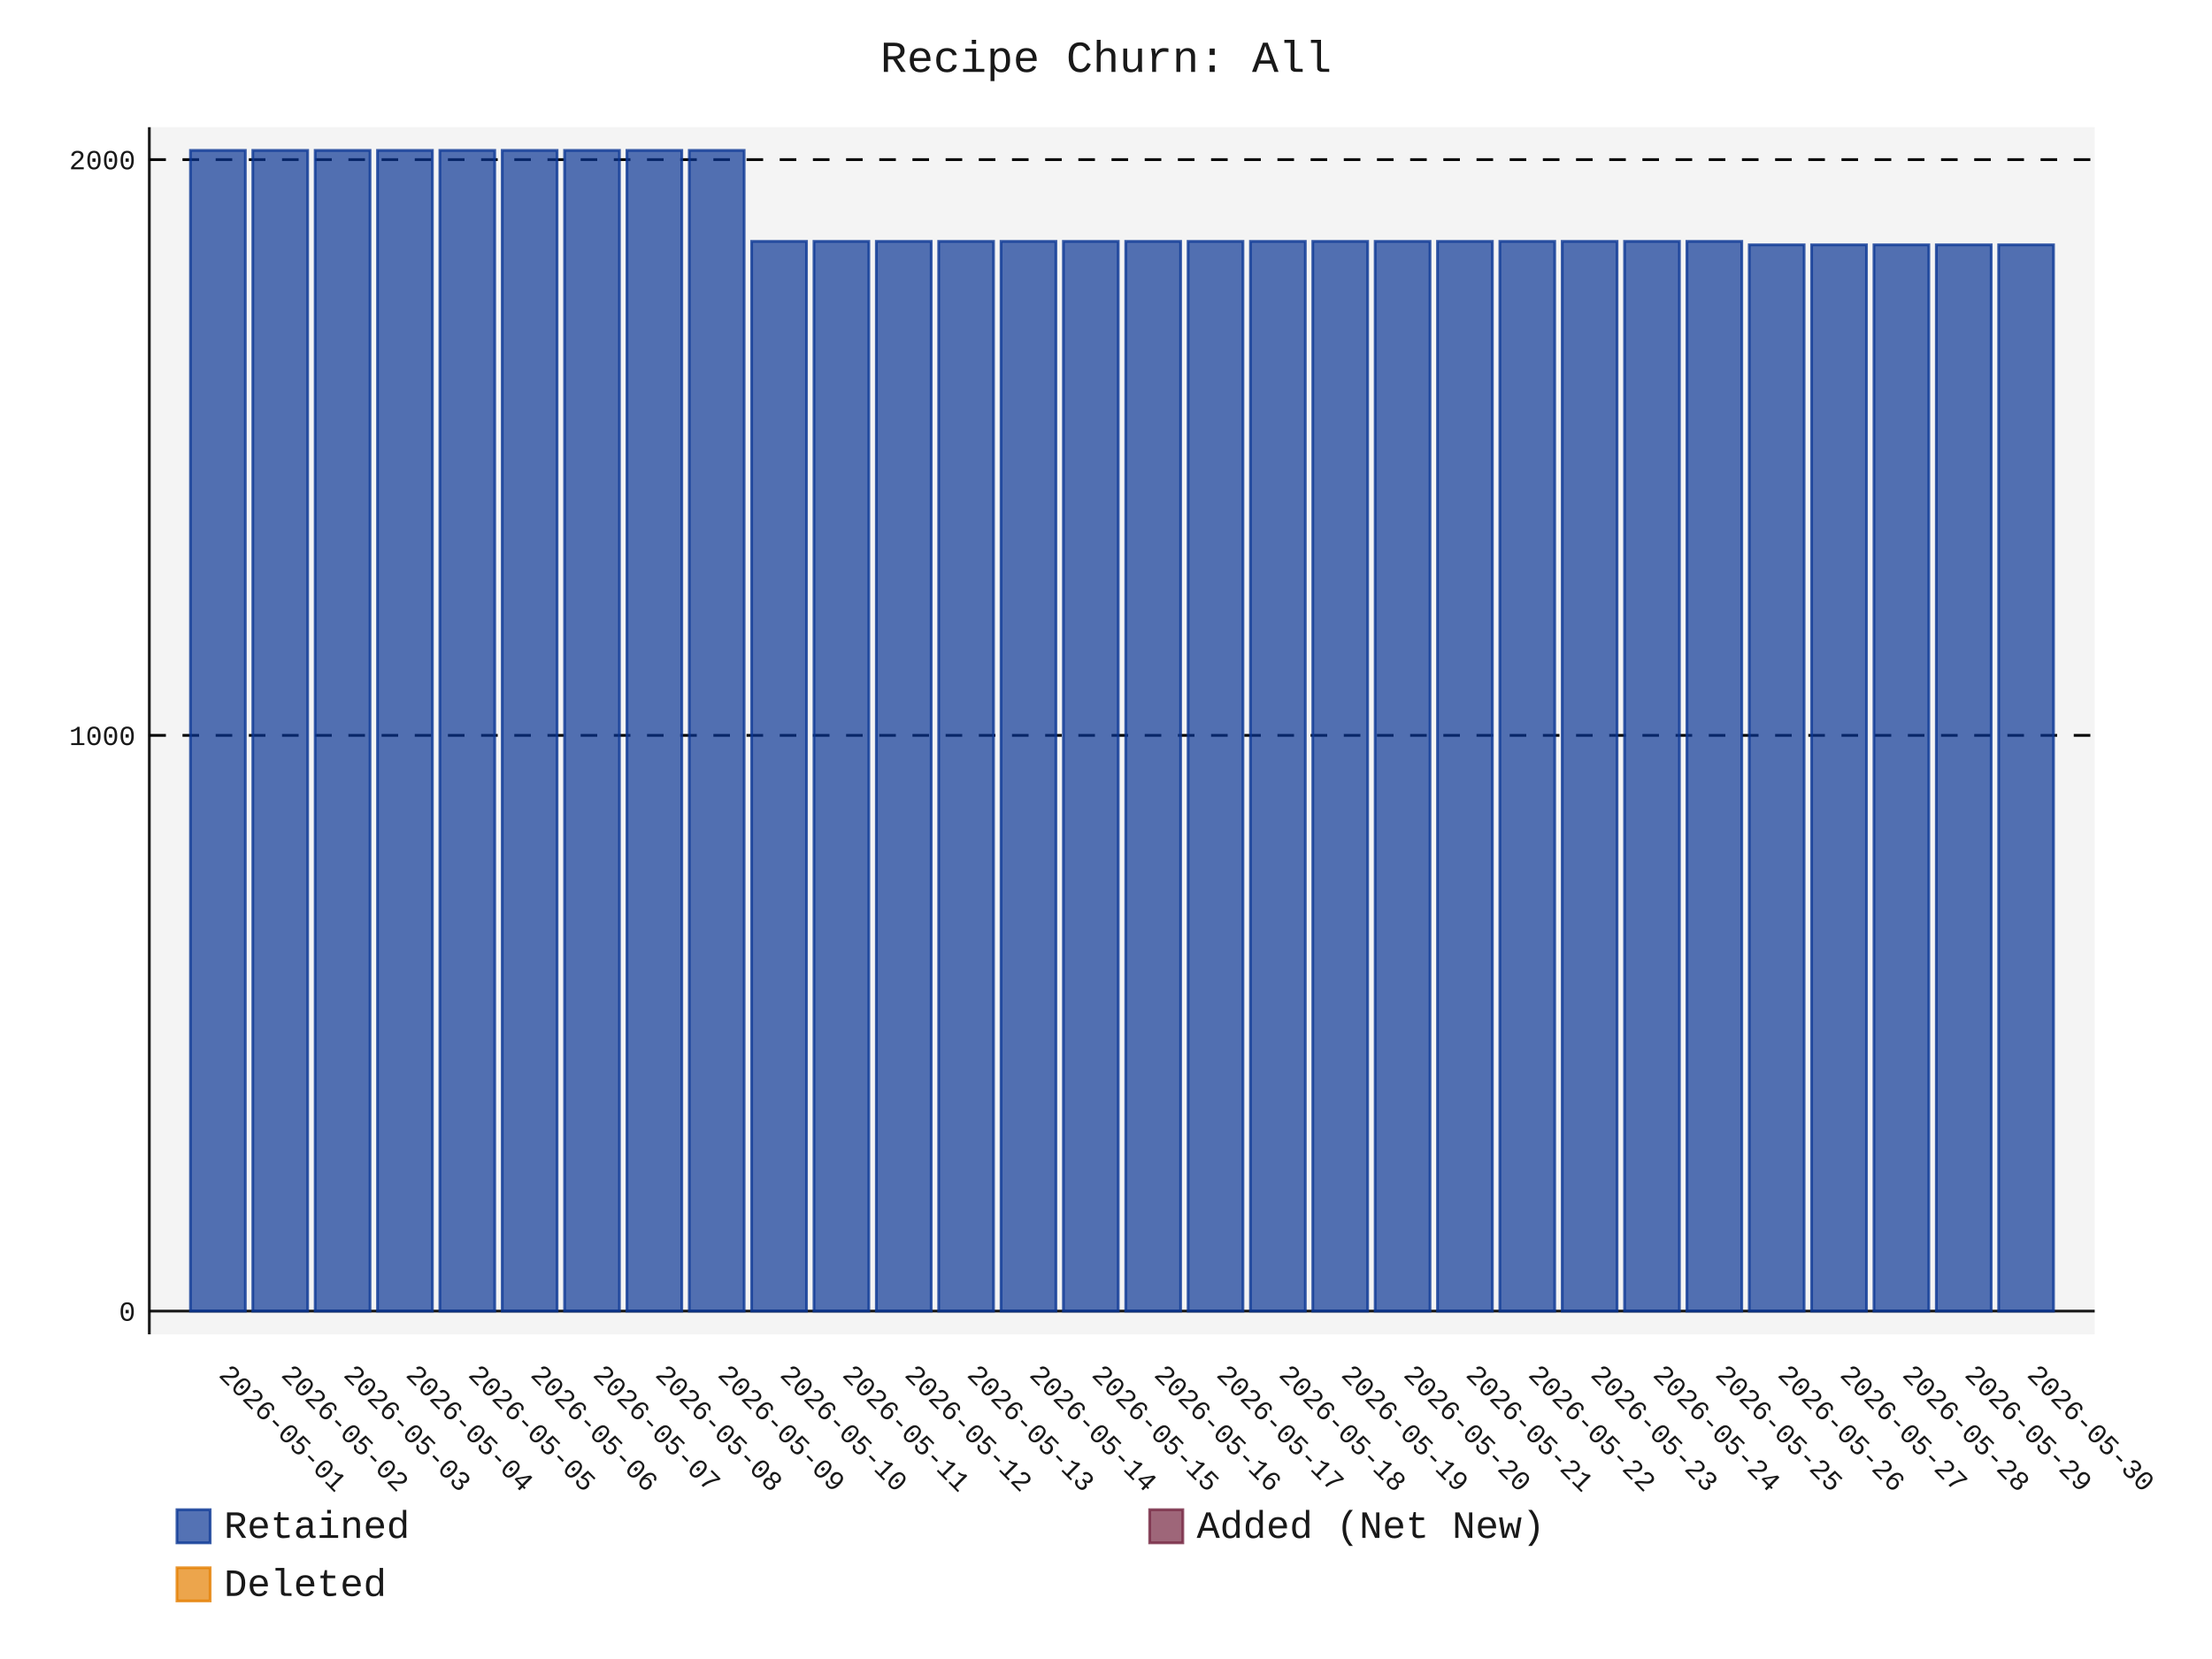
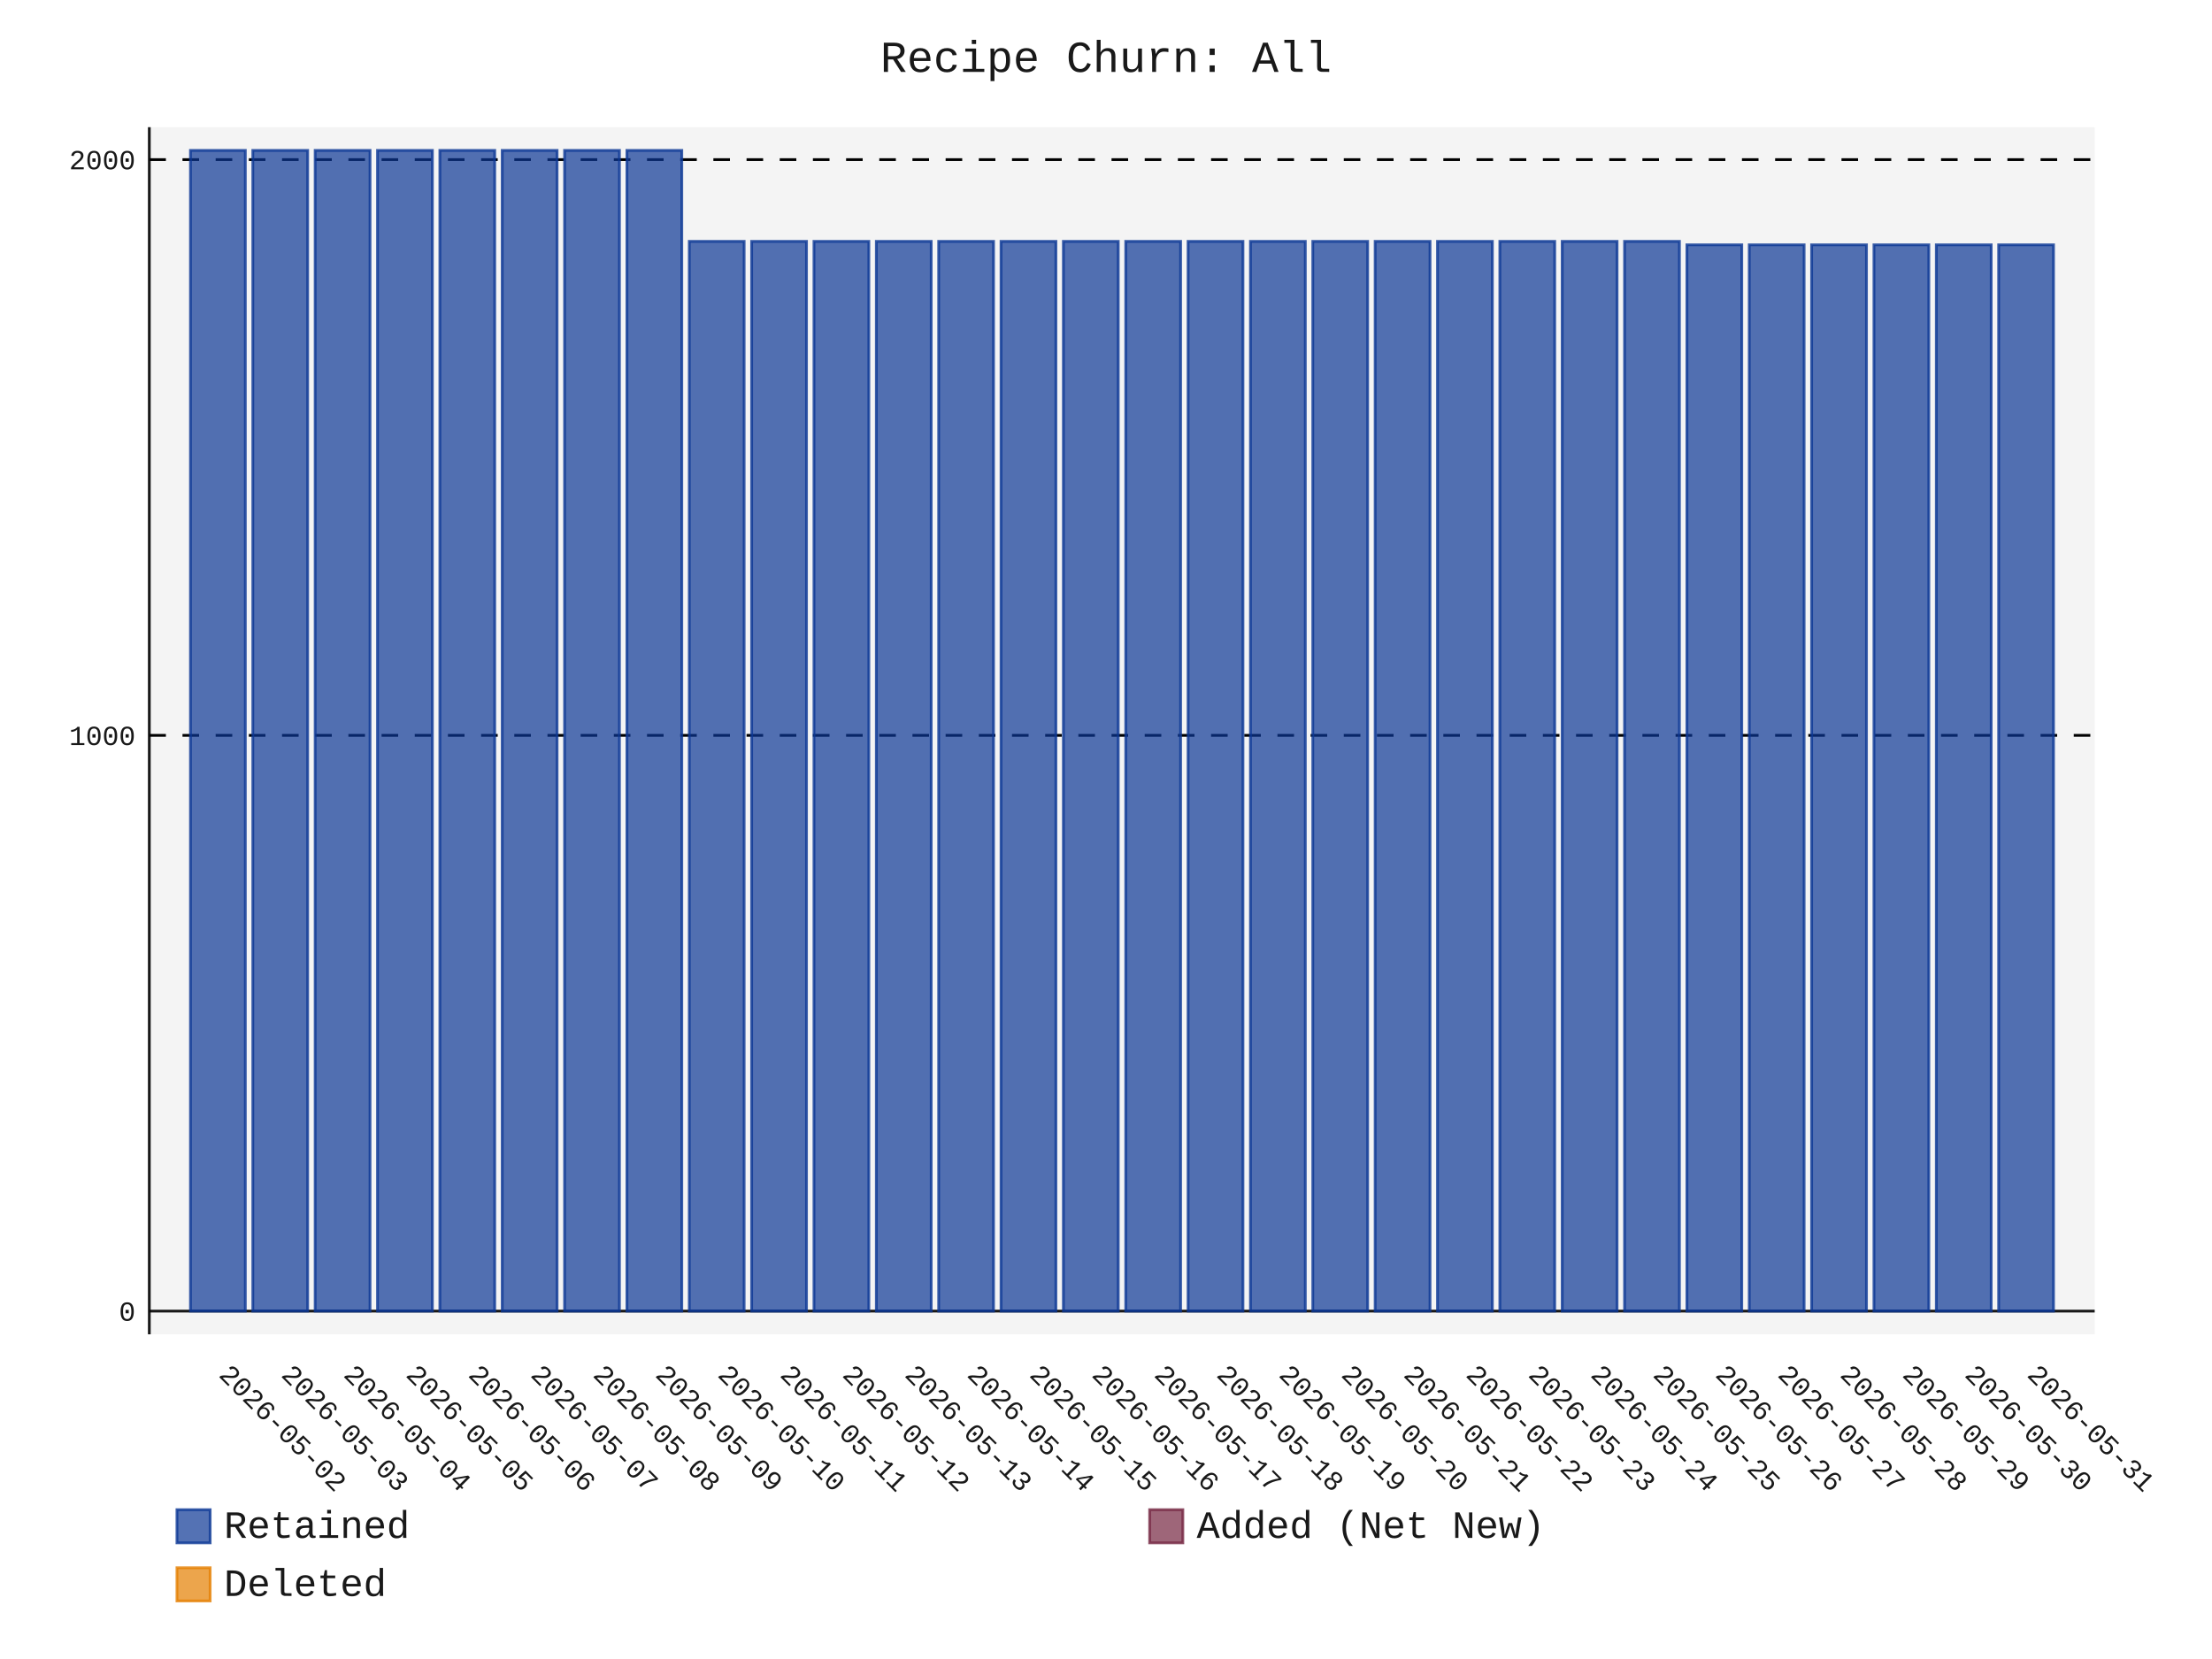
- <svg xmlns="http://www.w3.org/2000/svg" id="chart-e516a4c5-e2b9-4b7f-b1f8-cd7a67c652ab" class="pygal-chart" viewBox="0 0 800 600">
+ <svg xmlns="http://www.w3.org/2000/svg" id="chart-7c4345aa-f9bc-486b-9422-9a5f02538e64" class="pygal-chart" viewBox="0 0 800 600">
  <defs>
-     <style type="text/css">#chart-e516a4c5-e2b9-4b7f-b1f8-cd7a67c652ab{-webkit-user-select:none;-webkit-font-smoothing:antialiased;font-family:Consolas,"Liberation Mono",Menlo,Courier,monospace}#chart-e516a4c5-e2b9-4b7f-b1f8-cd7a67c652ab .title{font-family:Consolas,"Liberation Mono",Menlo,Courier,monospace;font-size:16px}#chart-e516a4c5-e2b9-4b7f-b1f8-cd7a67c652ab .legends .legend text{font-family:Consolas,"Liberation Mono",Menlo,Courier,monospace;font-size:14px}#chart-e516a4c5-e2b9-4b7f-b1f8-cd7a67c652ab .axis text{font-family:Consolas,"Liberation Mono",Menlo,Courier,monospace;font-size:10px}#chart-e516a4c5-e2b9-4b7f-b1f8-cd7a67c652ab .axis text.major{font-family:Consolas,"Liberation Mono",Menlo,Courier,monospace;font-size:10px}#chart-e516a4c5-e2b9-4b7f-b1f8-cd7a67c652ab .text-overlay text.value{font-family:Consolas,"Liberation Mono",Menlo,Courier,monospace;font-size:16px}#chart-e516a4c5-e2b9-4b7f-b1f8-cd7a67c652ab .text-overlay text.label{font-family:Consolas,"Liberation Mono",Menlo,Courier,monospace;font-size:10px}#chart-e516a4c5-e2b9-4b7f-b1f8-cd7a67c652ab .tooltip{font-family:Consolas,"Liberation Mono",Menlo,Courier,monospace;font-size:14px}#chart-e516a4c5-e2b9-4b7f-b1f8-cd7a67c652ab text.no_data{font-family:Consolas,"Liberation Mono",Menlo,Courier,monospace;font-size:64px}
- #chart-e516a4c5-e2b9-4b7f-b1f8-cd7a67c652ab{background-color:transparent}#chart-e516a4c5-e2b9-4b7f-b1f8-cd7a67c652ab path,#chart-e516a4c5-e2b9-4b7f-b1f8-cd7a67c652ab line,#chart-e516a4c5-e2b9-4b7f-b1f8-cd7a67c652ab rect,#chart-e516a4c5-e2b9-4b7f-b1f8-cd7a67c652ab circle{-webkit-transition:150ms;-moz-transition:150ms;transition:150ms}#chart-e516a4c5-e2b9-4b7f-b1f8-cd7a67c652ab .graph &gt; .background{fill:transparent}#chart-e516a4c5-e2b9-4b7f-b1f8-cd7a67c652ab .plot &gt; .background{fill:rgba(240,240,240,0.7)}#chart-e516a4c5-e2b9-4b7f-b1f8-cd7a67c652ab .graph{fill:rgba(0,0,0,0.9)}#chart-e516a4c5-e2b9-4b7f-b1f8-cd7a67c652ab text.no_data{fill:rgba(0,0,0,0.9)}#chart-e516a4c5-e2b9-4b7f-b1f8-cd7a67c652ab .title{fill:rgba(0,0,0,0.9)}#chart-e516a4c5-e2b9-4b7f-b1f8-cd7a67c652ab .legends .legend text{fill:rgba(0,0,0,0.9)}#chart-e516a4c5-e2b9-4b7f-b1f8-cd7a67c652ab .legends .legend:hover text{fill:rgba(0,0,0,0.9)}#chart-e516a4c5-e2b9-4b7f-b1f8-cd7a67c652ab .axis .line{stroke:rgba(0,0,0,0.9)}#chart-e516a4c5-e2b9-4b7f-b1f8-cd7a67c652ab .axis .guide.line{stroke:rgba(0,0,0,0.5)}#chart-e516a4c5-e2b9-4b7f-b1f8-cd7a67c652ab .axis .major.line{stroke:rgba(0,0,0,0.9)}#chart-e516a4c5-e2b9-4b7f-b1f8-cd7a67c652ab .axis text.major{fill:rgba(0,0,0,0.9)}#chart-e516a4c5-e2b9-4b7f-b1f8-cd7a67c652ab .axis.y .guides:hover .guide.line,#chart-e516a4c5-e2b9-4b7f-b1f8-cd7a67c652ab .line-graph .axis.x .guides:hover .guide.line,#chart-e516a4c5-e2b9-4b7f-b1f8-cd7a67c652ab .stackedline-graph .axis.x .guides:hover .guide.line,#chart-e516a4c5-e2b9-4b7f-b1f8-cd7a67c652ab .xy-graph .axis.x .guides:hover .guide.line{stroke:rgba(0,0,0,0.9)}#chart-e516a4c5-e2b9-4b7f-b1f8-cd7a67c652ab .axis .guides:hover text{fill:rgba(0,0,0,0.9)}#chart-e516a4c5-e2b9-4b7f-b1f8-cd7a67c652ab .reactive{fill-opacity:.7;stroke-opacity:.8;stroke-width:1}#chart-e516a4c5-e2b9-4b7f-b1f8-cd7a67c652ab .ci{stroke:rgba(0,0,0,0.9)}#chart-e516a4c5-e2b9-4b7f-b1f8-cd7a67c652ab .reactive.active,#chart-e516a4c5-e2b9-4b7f-b1f8-cd7a67c652ab .active .reactive{fill-opacity:.8;stroke-opacity:.9;stroke-width:4}#chart-e516a4c5-e2b9-4b7f-b1f8-cd7a67c652ab .ci .reactive.active{stroke-width:1.5}#chart-e516a4c5-e2b9-4b7f-b1f8-cd7a67c652ab .series text{fill:rgba(0,0,0,0.9)}#chart-e516a4c5-e2b9-4b7f-b1f8-cd7a67c652ab .tooltip rect{fill:rgba(240,240,240,0.7);stroke:rgba(0,0,0,0.9);-webkit-transition:opacity 150ms;-moz-transition:opacity 150ms;transition:opacity 150ms}#chart-e516a4c5-e2b9-4b7f-b1f8-cd7a67c652ab .tooltip .label{fill:rgba(0,0,0,0.9)}#chart-e516a4c5-e2b9-4b7f-b1f8-cd7a67c652ab .tooltip .label{fill:rgba(0,0,0,0.9)}#chart-e516a4c5-e2b9-4b7f-b1f8-cd7a67c652ab .tooltip .legend{font-size:.8em;fill:rgba(0,0,0,0.5)}#chart-e516a4c5-e2b9-4b7f-b1f8-cd7a67c652ab .tooltip .x_label{font-size:.6em;fill:rgba(0,0,0,0.9)}#chart-e516a4c5-e2b9-4b7f-b1f8-cd7a67c652ab .tooltip .xlink{font-size:.5em;text-decoration:underline}#chart-e516a4c5-e2b9-4b7f-b1f8-cd7a67c652ab .tooltip .value{font-size:1.5em}#chart-e516a4c5-e2b9-4b7f-b1f8-cd7a67c652ab .bound{font-size:.5em}#chart-e516a4c5-e2b9-4b7f-b1f8-cd7a67c652ab .max-value{font-size:.75em;fill:rgba(0,0,0,0.5)}#chart-e516a4c5-e2b9-4b7f-b1f8-cd7a67c652ab .map-element{fill:rgba(240,240,240,0.7);stroke:rgba(0,0,0,0.5) !important}#chart-e516a4c5-e2b9-4b7f-b1f8-cd7a67c652ab .map-element .reactive{fill-opacity:inherit;stroke-opacity:inherit}#chart-e516a4c5-e2b9-4b7f-b1f8-cd7a67c652ab .color-0,#chart-e516a4c5-e2b9-4b7f-b1f8-cd7a67c652ab .color-0 a:visited{stroke:rgb(12,55,149);fill:rgb(12,55,149)}#chart-e516a4c5-e2b9-4b7f-b1f8-cd7a67c652ab .color-1,#chart-e516a4c5-e2b9-4b7f-b1f8-cd7a67c652ab .color-1 a:visited{stroke:rgb(117,38,65);fill:rgb(117,38,65)}#chart-e516a4c5-e2b9-4b7f-b1f8-cd7a67c652ab .color-2,#chart-e516a4c5-e2b9-4b7f-b1f8-cd7a67c652ab .color-2 a:visited{stroke:rgb(228,127,0);fill:rgb(228,127,0)}#chart-e516a4c5-e2b9-4b7f-b1f8-cd7a67c652ab .text-overlay .color-0 text{fill:black}#chart-e516a4c5-e2b9-4b7f-b1f8-cd7a67c652ab .text-overlay .color-1 text{fill:black}#chart-e516a4c5-e2b9-4b7f-b1f8-cd7a67c652ab .text-overlay .color-2 text{fill:black}
- #chart-e516a4c5-e2b9-4b7f-b1f8-cd7a67c652ab text.no_data{text-anchor:middle}#chart-e516a4c5-e2b9-4b7f-b1f8-cd7a67c652ab .guide.line{fill:none}#chart-e516a4c5-e2b9-4b7f-b1f8-cd7a67c652ab .centered{text-anchor:middle}#chart-e516a4c5-e2b9-4b7f-b1f8-cd7a67c652ab .title{text-anchor:middle}#chart-e516a4c5-e2b9-4b7f-b1f8-cd7a67c652ab .legends .legend text{fill-opacity:1}#chart-e516a4c5-e2b9-4b7f-b1f8-cd7a67c652ab .axis.x text{text-anchor:middle}#chart-e516a4c5-e2b9-4b7f-b1f8-cd7a67c652ab .axis.x:not(.web) text[transform]{text-anchor:start}#chart-e516a4c5-e2b9-4b7f-b1f8-cd7a67c652ab .axis.x:not(.web) text[transform].backwards{text-anchor:end}#chart-e516a4c5-e2b9-4b7f-b1f8-cd7a67c652ab .axis.y text{text-anchor:end}#chart-e516a4c5-e2b9-4b7f-b1f8-cd7a67c652ab .axis.y text[transform].backwards{text-anchor:start}#chart-e516a4c5-e2b9-4b7f-b1f8-cd7a67c652ab .axis.y2 text{text-anchor:start}#chart-e516a4c5-e2b9-4b7f-b1f8-cd7a67c652ab .axis.y2 text[transform].backwards{text-anchor:end}#chart-e516a4c5-e2b9-4b7f-b1f8-cd7a67c652ab .axis .guide.line{stroke-dasharray:4,4;stroke:black}#chart-e516a4c5-e2b9-4b7f-b1f8-cd7a67c652ab .axis .major.guide.line{stroke-dasharray:6,6;stroke:black}#chart-e516a4c5-e2b9-4b7f-b1f8-cd7a67c652ab .horizontal .axis.y .guide.line,#chart-e516a4c5-e2b9-4b7f-b1f8-cd7a67c652ab .horizontal .axis.y2 .guide.line,#chart-e516a4c5-e2b9-4b7f-b1f8-cd7a67c652ab .vertical .axis.x .guide.line{opacity:0}#chart-e516a4c5-e2b9-4b7f-b1f8-cd7a67c652ab .horizontal .axis.always_show .guide.line,#chart-e516a4c5-e2b9-4b7f-b1f8-cd7a67c652ab .vertical .axis.always_show .guide.line{opacity:1 !important}#chart-e516a4c5-e2b9-4b7f-b1f8-cd7a67c652ab .axis.y .guides:hover .guide.line,#chart-e516a4c5-e2b9-4b7f-b1f8-cd7a67c652ab .axis.y2 .guides:hover .guide.line,#chart-e516a4c5-e2b9-4b7f-b1f8-cd7a67c652ab .axis.x .guides:hover .guide.line{opacity:1}#chart-e516a4c5-e2b9-4b7f-b1f8-cd7a67c652ab .axis .guides:hover text{opacity:1}#chart-e516a4c5-e2b9-4b7f-b1f8-cd7a67c652ab .nofill{fill:none}#chart-e516a4c5-e2b9-4b7f-b1f8-cd7a67c652ab .subtle-fill{fill-opacity:.2}#chart-e516a4c5-e2b9-4b7f-b1f8-cd7a67c652ab .dot{stroke-width:1px;fill-opacity:1;stroke-opacity:1}#chart-e516a4c5-e2b9-4b7f-b1f8-cd7a67c652ab .dot.active{stroke-width:5px}#chart-e516a4c5-e2b9-4b7f-b1f8-cd7a67c652ab .dot.negative{fill:transparent}#chart-e516a4c5-e2b9-4b7f-b1f8-cd7a67c652ab text,#chart-e516a4c5-e2b9-4b7f-b1f8-cd7a67c652ab tspan{stroke:none !important}#chart-e516a4c5-e2b9-4b7f-b1f8-cd7a67c652ab .series text.active{opacity:1}#chart-e516a4c5-e2b9-4b7f-b1f8-cd7a67c652ab .tooltip rect{fill-opacity:.95;stroke-width:.5}#chart-e516a4c5-e2b9-4b7f-b1f8-cd7a67c652ab .tooltip text{fill-opacity:1}#chart-e516a4c5-e2b9-4b7f-b1f8-cd7a67c652ab .showable{visibility:hidden}#chart-e516a4c5-e2b9-4b7f-b1f8-cd7a67c652ab .showable.shown{visibility:visible}#chart-e516a4c5-e2b9-4b7f-b1f8-cd7a67c652ab .gauge-background{fill:rgba(229,229,229,1);stroke:none}#chart-e516a4c5-e2b9-4b7f-b1f8-cd7a67c652ab .bg-lines{stroke:transparent;stroke-width:2px}</style>
+     <style type="text/css">#chart-7c4345aa-f9bc-486b-9422-9a5f02538e64{-webkit-user-select:none;-webkit-font-smoothing:antialiased;font-family:Consolas,"Liberation Mono",Menlo,Courier,monospace}#chart-7c4345aa-f9bc-486b-9422-9a5f02538e64 .title{font-family:Consolas,"Liberation Mono",Menlo,Courier,monospace;font-size:16px}#chart-7c4345aa-f9bc-486b-9422-9a5f02538e64 .legends .legend text{font-family:Consolas,"Liberation Mono",Menlo,Courier,monospace;font-size:14px}#chart-7c4345aa-f9bc-486b-9422-9a5f02538e64 .axis text{font-family:Consolas,"Liberation Mono",Menlo,Courier,monospace;font-size:10px}#chart-7c4345aa-f9bc-486b-9422-9a5f02538e64 .axis text.major{font-family:Consolas,"Liberation Mono",Menlo,Courier,monospace;font-size:10px}#chart-7c4345aa-f9bc-486b-9422-9a5f02538e64 .text-overlay text.value{font-family:Consolas,"Liberation Mono",Menlo,Courier,monospace;font-size:16px}#chart-7c4345aa-f9bc-486b-9422-9a5f02538e64 .text-overlay text.label{font-family:Consolas,"Liberation Mono",Menlo,Courier,monospace;font-size:10px}#chart-7c4345aa-f9bc-486b-9422-9a5f02538e64 .tooltip{font-family:Consolas,"Liberation Mono",Menlo,Courier,monospace;font-size:14px}#chart-7c4345aa-f9bc-486b-9422-9a5f02538e64 text.no_data{font-family:Consolas,"Liberation Mono",Menlo,Courier,monospace;font-size:64px}
+ #chart-7c4345aa-f9bc-486b-9422-9a5f02538e64{background-color:transparent}#chart-7c4345aa-f9bc-486b-9422-9a5f02538e64 path,#chart-7c4345aa-f9bc-486b-9422-9a5f02538e64 line,#chart-7c4345aa-f9bc-486b-9422-9a5f02538e64 rect,#chart-7c4345aa-f9bc-486b-9422-9a5f02538e64 circle{-webkit-transition:150ms;-moz-transition:150ms;transition:150ms}#chart-7c4345aa-f9bc-486b-9422-9a5f02538e64 .graph &gt; .background{fill:transparent}#chart-7c4345aa-f9bc-486b-9422-9a5f02538e64 .plot &gt; .background{fill:rgba(240,240,240,0.7)}#chart-7c4345aa-f9bc-486b-9422-9a5f02538e64 .graph{fill:rgba(0,0,0,0.9)}#chart-7c4345aa-f9bc-486b-9422-9a5f02538e64 text.no_data{fill:rgba(0,0,0,0.9)}#chart-7c4345aa-f9bc-486b-9422-9a5f02538e64 .title{fill:rgba(0,0,0,0.9)}#chart-7c4345aa-f9bc-486b-9422-9a5f02538e64 .legends .legend text{fill:rgba(0,0,0,0.9)}#chart-7c4345aa-f9bc-486b-9422-9a5f02538e64 .legends .legend:hover text{fill:rgba(0,0,0,0.9)}#chart-7c4345aa-f9bc-486b-9422-9a5f02538e64 .axis .line{stroke:rgba(0,0,0,0.9)}#chart-7c4345aa-f9bc-486b-9422-9a5f02538e64 .axis .guide.line{stroke:rgba(0,0,0,0.5)}#chart-7c4345aa-f9bc-486b-9422-9a5f02538e64 .axis .major.line{stroke:rgba(0,0,0,0.9)}#chart-7c4345aa-f9bc-486b-9422-9a5f02538e64 .axis text.major{fill:rgba(0,0,0,0.9)}#chart-7c4345aa-f9bc-486b-9422-9a5f02538e64 .axis.y .guides:hover .guide.line,#chart-7c4345aa-f9bc-486b-9422-9a5f02538e64 .line-graph .axis.x .guides:hover .guide.line,#chart-7c4345aa-f9bc-486b-9422-9a5f02538e64 .stackedline-graph .axis.x .guides:hover .guide.line,#chart-7c4345aa-f9bc-486b-9422-9a5f02538e64 .xy-graph .axis.x .guides:hover .guide.line{stroke:rgba(0,0,0,0.9)}#chart-7c4345aa-f9bc-486b-9422-9a5f02538e64 .axis .guides:hover text{fill:rgba(0,0,0,0.9)}#chart-7c4345aa-f9bc-486b-9422-9a5f02538e64 .reactive{fill-opacity:.7;stroke-opacity:.8;stroke-width:1}#chart-7c4345aa-f9bc-486b-9422-9a5f02538e64 .ci{stroke:rgba(0,0,0,0.9)}#chart-7c4345aa-f9bc-486b-9422-9a5f02538e64 .reactive.active,#chart-7c4345aa-f9bc-486b-9422-9a5f02538e64 .active .reactive{fill-opacity:.8;stroke-opacity:.9;stroke-width:4}#chart-7c4345aa-f9bc-486b-9422-9a5f02538e64 .ci .reactive.active{stroke-width:1.5}#chart-7c4345aa-f9bc-486b-9422-9a5f02538e64 .series text{fill:rgba(0,0,0,0.9)}#chart-7c4345aa-f9bc-486b-9422-9a5f02538e64 .tooltip rect{fill:rgba(240,240,240,0.7);stroke:rgba(0,0,0,0.9);-webkit-transition:opacity 150ms;-moz-transition:opacity 150ms;transition:opacity 150ms}#chart-7c4345aa-f9bc-486b-9422-9a5f02538e64 .tooltip .label{fill:rgba(0,0,0,0.9)}#chart-7c4345aa-f9bc-486b-9422-9a5f02538e64 .tooltip .label{fill:rgba(0,0,0,0.9)}#chart-7c4345aa-f9bc-486b-9422-9a5f02538e64 .tooltip .legend{font-size:.8em;fill:rgba(0,0,0,0.5)}#chart-7c4345aa-f9bc-486b-9422-9a5f02538e64 .tooltip .x_label{font-size:.6em;fill:rgba(0,0,0,0.9)}#chart-7c4345aa-f9bc-486b-9422-9a5f02538e64 .tooltip .xlink{font-size:.5em;text-decoration:underline}#chart-7c4345aa-f9bc-486b-9422-9a5f02538e64 .tooltip .value{font-size:1.5em}#chart-7c4345aa-f9bc-486b-9422-9a5f02538e64 .bound{font-size:.5em}#chart-7c4345aa-f9bc-486b-9422-9a5f02538e64 .max-value{font-size:.75em;fill:rgba(0,0,0,0.5)}#chart-7c4345aa-f9bc-486b-9422-9a5f02538e64 .map-element{fill:rgba(240,240,240,0.7);stroke:rgba(0,0,0,0.5) !important}#chart-7c4345aa-f9bc-486b-9422-9a5f02538e64 .map-element .reactive{fill-opacity:inherit;stroke-opacity:inherit}#chart-7c4345aa-f9bc-486b-9422-9a5f02538e64 .color-0,#chart-7c4345aa-f9bc-486b-9422-9a5f02538e64 .color-0 a:visited{stroke:rgb(12,55,149);fill:rgb(12,55,149)}#chart-7c4345aa-f9bc-486b-9422-9a5f02538e64 .color-1,#chart-7c4345aa-f9bc-486b-9422-9a5f02538e64 .color-1 a:visited{stroke:rgb(117,38,65);fill:rgb(117,38,65)}#chart-7c4345aa-f9bc-486b-9422-9a5f02538e64 .color-2,#chart-7c4345aa-f9bc-486b-9422-9a5f02538e64 .color-2 a:visited{stroke:rgb(228,127,0);fill:rgb(228,127,0)}#chart-7c4345aa-f9bc-486b-9422-9a5f02538e64 .text-overlay .color-0 text{fill:black}#chart-7c4345aa-f9bc-486b-9422-9a5f02538e64 .text-overlay .color-1 text{fill:black}#chart-7c4345aa-f9bc-486b-9422-9a5f02538e64 .text-overlay .color-2 text{fill:black}
+ #chart-7c4345aa-f9bc-486b-9422-9a5f02538e64 text.no_data{text-anchor:middle}#chart-7c4345aa-f9bc-486b-9422-9a5f02538e64 .guide.line{fill:none}#chart-7c4345aa-f9bc-486b-9422-9a5f02538e64 .centered{text-anchor:middle}#chart-7c4345aa-f9bc-486b-9422-9a5f02538e64 .title{text-anchor:middle}#chart-7c4345aa-f9bc-486b-9422-9a5f02538e64 .legends .legend text{fill-opacity:1}#chart-7c4345aa-f9bc-486b-9422-9a5f02538e64 .axis.x text{text-anchor:middle}#chart-7c4345aa-f9bc-486b-9422-9a5f02538e64 .axis.x:not(.web) text[transform]{text-anchor:start}#chart-7c4345aa-f9bc-486b-9422-9a5f02538e64 .axis.x:not(.web) text[transform].backwards{text-anchor:end}#chart-7c4345aa-f9bc-486b-9422-9a5f02538e64 .axis.y text{text-anchor:end}#chart-7c4345aa-f9bc-486b-9422-9a5f02538e64 .axis.y text[transform].backwards{text-anchor:start}#chart-7c4345aa-f9bc-486b-9422-9a5f02538e64 .axis.y2 text{text-anchor:start}#chart-7c4345aa-f9bc-486b-9422-9a5f02538e64 .axis.y2 text[transform].backwards{text-anchor:end}#chart-7c4345aa-f9bc-486b-9422-9a5f02538e64 .axis .guide.line{stroke-dasharray:4,4;stroke:black}#chart-7c4345aa-f9bc-486b-9422-9a5f02538e64 .axis .major.guide.line{stroke-dasharray:6,6;stroke:black}#chart-7c4345aa-f9bc-486b-9422-9a5f02538e64 .horizontal .axis.y .guide.line,#chart-7c4345aa-f9bc-486b-9422-9a5f02538e64 .horizontal .axis.y2 .guide.line,#chart-7c4345aa-f9bc-486b-9422-9a5f02538e64 .vertical .axis.x .guide.line{opacity:0}#chart-7c4345aa-f9bc-486b-9422-9a5f02538e64 .horizontal .axis.always_show .guide.line,#chart-7c4345aa-f9bc-486b-9422-9a5f02538e64 .vertical .axis.always_show .guide.line{opacity:1 !important}#chart-7c4345aa-f9bc-486b-9422-9a5f02538e64 .axis.y .guides:hover .guide.line,#chart-7c4345aa-f9bc-486b-9422-9a5f02538e64 .axis.y2 .guides:hover .guide.line,#chart-7c4345aa-f9bc-486b-9422-9a5f02538e64 .axis.x .guides:hover .guide.line{opacity:1}#chart-7c4345aa-f9bc-486b-9422-9a5f02538e64 .axis .guides:hover text{opacity:1}#chart-7c4345aa-f9bc-486b-9422-9a5f02538e64 .nofill{fill:none}#chart-7c4345aa-f9bc-486b-9422-9a5f02538e64 .subtle-fill{fill-opacity:.2}#chart-7c4345aa-f9bc-486b-9422-9a5f02538e64 .dot{stroke-width:1px;fill-opacity:1;stroke-opacity:1}#chart-7c4345aa-f9bc-486b-9422-9a5f02538e64 .dot.active{stroke-width:5px}#chart-7c4345aa-f9bc-486b-9422-9a5f02538e64 .dot.negative{fill:transparent}#chart-7c4345aa-f9bc-486b-9422-9a5f02538e64 text,#chart-7c4345aa-f9bc-486b-9422-9a5f02538e64 tspan{stroke:none !important}#chart-7c4345aa-f9bc-486b-9422-9a5f02538e64 .series text.active{opacity:1}#chart-7c4345aa-f9bc-486b-9422-9a5f02538e64 .tooltip rect{fill-opacity:.95;stroke-width:.5}#chart-7c4345aa-f9bc-486b-9422-9a5f02538e64 .tooltip text{fill-opacity:1}#chart-7c4345aa-f9bc-486b-9422-9a5f02538e64 .showable{visibility:hidden}#chart-7c4345aa-f9bc-486b-9422-9a5f02538e64 .showable.shown{visibility:visible}#chart-7c4345aa-f9bc-486b-9422-9a5f02538e64 .gauge-background{fill:rgba(229,229,229,1);stroke:none}#chart-7c4345aa-f9bc-486b-9422-9a5f02538e64 .bg-lines{stroke:transparent;stroke-width:2px}</style>
  </defs>
  <g class="graph stackedbar-graph vertical">
    <rect x="0" y="0" width="800" height="600" class="background" />
    <g transform="translate(54, 46)" class="plot">
      <rect x="0" y="0" width="703.574" height="436.574" class="background" />
      <g class="axis y always_show">
        <g class="guides">
          <path d="M0 428.178 h703.574" class="axis major line" />
          <text x="-5" y="431.678" class="major">0</text>
        </g>
        <g class="guides">
          <path d="M0 219.953 h703.574" class="major guide line" />
          <text x="-5" y="223.453" class="major">1000</text>
        </g>
        <g class="guides">
          <path d="M0 11.727 h703.574" class="major guide line" />
          <text x="-5" y="15.227" class="major">2000</text>
        </g>
      </g>
      <g class="axis x">
        <path d="M0 0 v436.574" class="line" />
        <g class="guides">
          <path d="M24.805 0 v436.574" class="guide line" />
-           <text x="24.805" y="451.574" class="" transform="rotate(45 24.80548 451.5736)">2026-05-01</text>
+           <text x="24.805" y="451.574" class="" transform="rotate(45 24.80548 451.5736)">2026-05-02</text>
        </g>
        <g class="guides">
          <path d="M47.356 0 v436.574" class="guide line" />
-           <text x="47.356" y="451.574" class="" transform="rotate(45 47.35592 451.5736)">2026-05-02</text>
+           <text x="47.356" y="451.574" class="" transform="rotate(45 47.35592 451.5736)">2026-05-03</text>
        </g>
        <g class="guides">
          <path d="M69.906 0 v436.574" class="guide line" />
-           <text x="69.906" y="451.574" class="" transform="rotate(45 69.90635 451.5736)">2026-05-03</text>
+           <text x="69.906" y="451.574" class="" transform="rotate(45 69.90635 451.5736)">2026-05-04</text>
        </g>
        <g class="guides">
          <path d="M92.457 0 v436.574" class="guide line" />
-           <text x="92.457" y="451.574" class="" transform="rotate(45 92.45679 451.5736)">2026-05-04</text>
+           <text x="92.457" y="451.574" class="" transform="rotate(45 92.45679 451.5736)">2026-05-05</text>
        </g>
        <g class="guides">
          <path d="M115.007 0 v436.574" class="guide line" />
-           <text x="115.007" y="451.574" class="" transform="rotate(45 115.0072 451.5736)">2026-05-05</text>
+           <text x="115.007" y="451.574" class="" transform="rotate(45 115.0072 451.5736)">2026-05-06</text>
        </g>
        <g class="guides">
          <path d="M137.558 0 v436.574" class="guide line" />
-           <text x="137.558" y="451.574" class="" transform="rotate(45 137.5577 451.5736)">2026-05-06</text>
+           <text x="137.558" y="451.574" class="" transform="rotate(45 137.5577 451.5736)">2026-05-07</text>
        </g>
        <g class="guides">
          <path d="M160.108 0 v436.574" class="guide line" />
-           <text x="160.108" y="451.574" class="" transform="rotate(45 160.1081 451.5736)">2026-05-07</text>
+           <text x="160.108" y="451.574" class="" transform="rotate(45 160.1081 451.5736)">2026-05-08</text>
        </g>
        <g class="guides">
          <path d="M182.659 0 v436.574" class="guide line" />
-           <text x="182.659" y="451.574" class="" transform="rotate(45 182.6585 451.5736)">2026-05-08</text>
+           <text x="182.659" y="451.574" class="" transform="rotate(45 182.6585 451.5736)">2026-05-09</text>
        </g>
        <g class="guides">
          <path d="M205.209 0 v436.574" class="guide line" />
-           <text x="205.209" y="451.574" class="" transform="rotate(45 205.209 451.5736)">2026-05-09</text>
+           <text x="205.209" y="451.574" class="" transform="rotate(45 205.209 451.5736)">2026-05-10</text>
        </g>
        <g class="guides">
          <path d="M227.759 0 v436.574" class="guide line" />
-           <text x="227.759" y="451.574" class="" transform="rotate(45 227.7594 451.5736)">2026-05-10</text>
+           <text x="227.759" y="451.574" class="" transform="rotate(45 227.7594 451.5736)">2026-05-11</text>
        </g>
        <g class="guides">
          <path d="M250.31 0 v436.574" class="guide line" />
-           <text x="250.31" y="451.574" class="" transform="rotate(45 250.3098 451.5736)">2026-05-11</text>
+           <text x="250.31" y="451.574" class="" transform="rotate(45 250.3098 451.5736)">2026-05-12</text>
        </g>
        <g class="guides">
          <path d="M272.86 0 v436.574" class="guide line" />
-           <text x="272.86" y="451.574" class="" transform="rotate(45 272.8603 451.5736)">2026-05-12</text>
+           <text x="272.86" y="451.574" class="" transform="rotate(45 272.8603 451.5736)">2026-05-13</text>
        </g>
        <g class="guides">
          <path d="M295.411 0 v436.574" class="guide line" />
-           <text x="295.411" y="451.574" class="" transform="rotate(45 295.4107 451.5736)">2026-05-13</text>
+           <text x="295.411" y="451.574" class="" transform="rotate(45 295.4107 451.5736)">2026-05-14</text>
        </g>
        <g class="guides">
          <path d="M317.961 0 v436.574" class="guide line" />
-           <text x="317.961" y="451.574" class="" transform="rotate(45 317.9611 451.5736)">2026-05-14</text>
+           <text x="317.961" y="451.574" class="" transform="rotate(45 317.9611 451.5736)">2026-05-15</text>
        </g>
        <g class="guides">
          <path d="M340.512 0 v436.574" class="guide line" />
-           <text x="340.512" y="451.574" class="" transform="rotate(45 340.5116 451.5736)">2026-05-15</text>
+           <text x="340.512" y="451.574" class="" transform="rotate(45 340.5116 451.5736)">2026-05-16</text>
        </g>
        <g class="guides">
          <path d="M363.062 0 v436.574" class="guide line" />
-           <text x="363.062" y="451.574" class="" transform="rotate(45 363.062 451.5736)">2026-05-16</text>
+           <text x="363.062" y="451.574" class="" transform="rotate(45 363.062 451.5736)">2026-05-17</text>
        </g>
        <g class="guides">
          <path d="M385.612 0 v436.574" class="guide line" />
-           <text x="385.612" y="451.574" class="" transform="rotate(45 385.6125 451.5736)">2026-05-17</text>
+           <text x="385.612" y="451.574" class="" transform="rotate(45 385.6125 451.5736)">2026-05-18</text>
        </g>
        <g class="guides">
          <path d="M408.163 0 v436.574" class="guide line" />
-           <text x="408.163" y="451.574" class="" transform="rotate(45 408.1629 451.5736)">2026-05-18</text>
+           <text x="408.163" y="451.574" class="" transform="rotate(45 408.1629 451.5736)">2026-05-19</text>
        </g>
        <g class="guides">
          <path d="M430.713 0 v436.574" class="guide line" />
-           <text x="430.713" y="451.574" class="" transform="rotate(45 430.7133 451.5736)">2026-05-19</text>
+           <text x="430.713" y="451.574" class="" transform="rotate(45 430.7133 451.5736)">2026-05-20</text>
        </g>
        <g class="guides">
          <path d="M453.264 0 v436.574" class="guide line" />
-           <text x="453.264" y="451.574" class="" transform="rotate(45 453.2638 451.5736)">2026-05-20</text>
+           <text x="453.264" y="451.574" class="" transform="rotate(45 453.2638 451.5736)">2026-05-21</text>
        </g>
        <g class="guides">
          <path d="M475.814 0 v436.574" class="guide line" />
-           <text x="475.814" y="451.574" class="" transform="rotate(45 475.8142 451.5736)">2026-05-21</text>
+           <text x="475.814" y="451.574" class="" transform="rotate(45 475.8142 451.5736)">2026-05-22</text>
        </g>
        <g class="guides">
          <path d="M498.365 0 v436.574" class="guide line" />
-           <text x="498.365" y="451.574" class="" transform="rotate(45 498.3646 451.5736)">2026-05-22</text>
+           <text x="498.365" y="451.574" class="" transform="rotate(45 498.3646 451.5736)">2026-05-23</text>
        </g>
        <g class="guides">
          <path d="M520.915 0 v436.574" class="guide line" />
-           <text x="520.915" y="451.574" class="" transform="rotate(45 520.9151 451.5736)">2026-05-23</text>
+           <text x="520.915" y="451.574" class="" transform="rotate(45 520.9151 451.5736)">2026-05-24</text>
        </g>
        <g class="guides">
          <path d="M543.466 0 v436.574" class="guide line" />
-           <text x="543.465" y="451.574" class="" transform="rotate(45 543.4655 451.5736)">2026-05-24</text>
+           <text x="543.465" y="451.574" class="" transform="rotate(45 543.4655 451.5736)">2026-05-25</text>
        </g>
        <g class="guides">
          <path d="M566.016 0 v436.574" class="guide line" />
-           <text x="566.016" y="451.574" class="" transform="rotate(45 566.0159 451.5736)">2026-05-25</text>
+           <text x="566.016" y="451.574" class="" transform="rotate(45 566.0159 451.5736)">2026-05-26</text>
        </g>
        <g class="guides">
          <path d="M588.566 0 v436.574" class="guide line" />
-           <text x="588.566" y="451.574" class="" transform="rotate(45 588.5664 451.5736)">2026-05-26</text>
+           <text x="588.566" y="451.574" class="" transform="rotate(45 588.5664 451.5736)">2026-05-27</text>
        </g>
        <g class="guides">
          <path d="M611.117 0 v436.574" class="guide line" />
-           <text x="611.117" y="451.574" class="" transform="rotate(45 611.1168 451.5736)">2026-05-27</text>
+           <text x="611.117" y="451.574" class="" transform="rotate(45 611.1168 451.5736)">2026-05-28</text>
        </g>
        <g class="guides">
          <path d="M633.667 0 v436.574" class="guide line" />
-           <text x="633.667" y="451.574" class="" transform="rotate(45 633.6672 451.5736)">2026-05-28</text>
+           <text x="633.667" y="451.574" class="" transform="rotate(45 633.6672 451.5736)">2026-05-29</text>
        </g>
        <g class="guides">
          <path d="M656.218 0 v436.574" class="guide line" />
-           <text x="656.218" y="451.574" class="" transform="rotate(45 656.2177 451.5736)">2026-05-29</text>
+           <text x="656.218" y="451.574" class="" transform="rotate(45 656.2177 451.5736)">2026-05-30</text>
        </g>
        <g class="guides">
          <path d="M678.768 0 v436.574" class="guide line" />
-           <text x="678.768" y="451.574" class="" transform="rotate(45 678.7681 451.5736)">2026-05-30</text>
+           <text x="678.768" y="451.574" class="" transform="rotate(45 678.7681 451.5736)">2026-05-31</text>
        </g>
      </g>
      <g class="series serie-0 color-0">
        <g class="bars">
          <g class="bar">
            <rect x="14.883" y="8.396" rx="0" ry="0" width="19.844" height="419.782" class="rect reactive tooltip-trigger" />
          </g>
          <g class="bar">
            <rect x="37.434" y="8.396" rx="0" ry="0" width="19.844" height="419.782" class="rect reactive tooltip-trigger" />
          </g>
          <g class="bar">
            <rect x="59.984" y="8.396" rx="0" ry="0" width="19.844" height="419.782" class="rect reactive tooltip-trigger" />
          </g>
          <g class="bar">
            <rect x="82.535" y="8.396" rx="0" ry="0" width="19.844" height="419.782" class="rect reactive tooltip-trigger" />
          </g>
          <g class="bar">
            <rect x="105.085" y="8.396" rx="0" ry="0" width="19.844" height="419.782" class="rect reactive tooltip-trigger" />
          </g>
          <g class="bar">
            <rect x="127.635" y="8.396" rx="0" ry="0" width="19.844" height="419.782" class="rect reactive tooltip-trigger" />
          </g>
          <g class="bar">
            <rect x="150.186" y="8.396" rx="0" ry="0" width="19.844" height="419.782" class="rect reactive tooltip-trigger" />
          </g>
          <g class="bar">
            <rect x="172.736" y="8.396" rx="0" ry="0" width="19.844" height="419.782" class="rect reactive tooltip-trigger" />
          </g>
          <g class="bar">
-             <rect x="195.287" y="8.396" rx="0" ry="0" width="19.844" height="419.782" class="rect reactive tooltip-trigger" />
+             <rect x="195.287" y="41.295" rx="0" ry="0" width="19.844" height="386.883" class="rect reactive tooltip-trigger" />
          </g>
          <g class="bar">
            <rect x="217.837" y="41.295" rx="0" ry="0" width="19.844" height="386.883" class="rect reactive tooltip-trigger" />
          </g>
          <g class="bar">
            <rect x="240.388" y="41.295" rx="0" ry="0" width="19.844" height="386.883" class="rect reactive tooltip-trigger" />
          </g>
          <g class="bar">
            <rect x="262.938" y="41.295" rx="0" ry="0" width="19.844" height="386.883" class="rect reactive tooltip-trigger" />
          </g>
          <g class="bar">
            <rect x="285.489" y="41.295" rx="0" ry="0" width="19.844" height="386.883" class="rect reactive tooltip-trigger" />
          </g>
          <g class="bar">
            <rect x="308.039" y="41.295" rx="0" ry="0" width="19.844" height="386.883" class="rect reactive tooltip-trigger" />
          </g>
          <g class="bar">
            <rect x="330.589" y="41.295" rx="0" ry="0" width="19.844" height="386.883" class="rect reactive tooltip-trigger" />
          </g>
          <g class="bar">
            <rect x="353.14" y="41.295" rx="0" ry="0" width="19.844" height="386.883" class="rect reactive tooltip-trigger" />
          </g>
          <g class="bar">
            <rect x="375.69" y="41.295" rx="0" ry="0" width="19.844" height="386.883" class="rect reactive tooltip-trigger" />
          </g>
          <g class="bar">
            <rect x="398.241" y="41.295" rx="0" ry="0" width="19.844" height="386.883" class="rect reactive tooltip-trigger" />
          </g>
          <g class="bar">
            <rect x="420.791" y="41.295" rx="0" ry="0" width="19.844" height="386.883" class="rect reactive tooltip-trigger" />
          </g>
          <g class="bar">
            <rect x="443.342" y="41.295" rx="0" ry="0" width="19.844" height="386.883" class="rect reactive tooltip-trigger" />
          </g>
          <g class="bar">
            <rect x="465.892" y="41.295" rx="0" ry="0" width="19.844" height="386.883" class="rect reactive tooltip-trigger" />
          </g>
          <g class="bar">
            <rect x="488.442" y="41.295" rx="0" ry="0" width="19.844" height="386.883" class="rect reactive tooltip-trigger" />
          </g>
          <g class="bar">
            <rect x="510.993" y="41.295" rx="0" ry="0" width="19.844" height="386.883" class="rect reactive tooltip-trigger" />
          </g>
          <g class="bar">
            <rect x="533.543" y="41.295" rx="0" ry="0" width="19.844" height="386.883" class="rect reactive tooltip-trigger" />
          </g>
          <g class="bar">
-             <rect x="556.094" y="41.295" rx="0" ry="0" width="19.844" height="386.883" class="rect reactive tooltip-trigger" />
+             <rect x="556.094" y="42.545" rx="0" ry="0" width="19.844" height="385.633" class="rect reactive tooltip-trigger" />
          </g>
          <g class="bar">
            <rect x="578.644" y="42.545" rx="0" ry="0" width="19.844" height="385.633" class="rect reactive tooltip-trigger" />
          </g>
          <g class="bar">
            <rect x="601.195" y="42.545" rx="0" ry="0" width="19.844" height="385.633" class="rect reactive tooltip-trigger" />
          </g>
          <g class="bar">
            <rect x="623.745" y="42.545" rx="0" ry="0" width="19.844" height="385.633" class="rect reactive tooltip-trigger" />
          </g>
          <g class="bar">
            <rect x="646.295" y="42.545" rx="0" ry="0" width="19.844" height="385.633" class="rect reactive tooltip-trigger" />
          </g>
          <g class="bar">
            <rect x="668.846" y="42.545" rx="0" ry="0" width="19.844" height="385.633" class="rect reactive tooltip-trigger" />
          </g>
        </g>
      </g>
      <g class="series serie-1 color-1">
        <g class="bars">
          <g class="bar">
            <rect x="14.883" y="8.396" rx="0" ry="0" width="19.844" height="0.0" class="rect reactive tooltip-trigger" />
          </g>
          <g class="bar">
            <rect x="37.434" y="8.396" rx="0" ry="0" width="19.844" height="0.0" class="rect reactive tooltip-trigger" />
          </g>
          <g class="bar">
            <rect x="59.984" y="8.396" rx="0" ry="0" width="19.844" height="0.0" class="rect reactive tooltip-trigger" />
          </g>
          <g class="bar">
            <rect x="82.535" y="8.396" rx="0" ry="0" width="19.844" height="0.0" class="rect reactive tooltip-trigger" />
          </g>
          <g class="bar">
            <rect x="105.085" y="8.396" rx="0" ry="0" width="19.844" height="0.0" class="rect reactive tooltip-trigger" />
          </g>
          <g class="bar">
            <rect x="127.635" y="8.396" rx="0" ry="0" width="19.844" height="0.0" class="rect reactive tooltip-trigger" />
          </g>
          <g class="bar">
            <rect x="150.186" y="8.396" rx="0" ry="0" width="19.844" height="0.0" class="rect reactive tooltip-trigger" />
          </g>
          <g class="bar">
            <rect x="172.736" y="8.396" rx="0" ry="0" width="19.844" height="0.0" class="rect reactive tooltip-trigger" />
          </g>
          <g class="bar">
-             <rect x="195.287" y="8.396" rx="0" ry="0" width="19.844" height="0.0" class="rect reactive tooltip-trigger" />
+             <rect x="195.287" y="41.295" rx="0" ry="0" width="19.844" height="0.0" class="rect reactive tooltip-trigger" />
          </g>
          <g class="bar">
            <rect x="217.837" y="41.295" rx="0" ry="0" width="19.844" height="0.0" class="rect reactive tooltip-trigger" />
          </g>
          <g class="bar">
            <rect x="240.388" y="41.295" rx="0" ry="0" width="19.844" height="0.0" class="rect reactive tooltip-trigger" />
          </g>
          <g class="bar">
            <rect x="262.938" y="41.295" rx="0" ry="0" width="19.844" height="0.0" class="rect reactive tooltip-trigger" />
          </g>
          <g class="bar">
            <rect x="285.489" y="41.295" rx="0" ry="0" width="19.844" height="0.0" class="rect reactive tooltip-trigger" />
          </g>
          <g class="bar">
            <rect x="308.039" y="41.295" rx="0" ry="0" width="19.844" height="0.0" class="rect reactive tooltip-trigger" />
          </g>
          <g class="bar">
            <rect x="330.589" y="41.295" rx="0" ry="0" width="19.844" height="0.0" class="rect reactive tooltip-trigger" />
          </g>
          <g class="bar">
            <rect x="353.14" y="41.295" rx="0" ry="0" width="19.844" height="0.0" class="rect reactive tooltip-trigger" />
          </g>
          <g class="bar">
            <rect x="375.69" y="41.295" rx="0" ry="0" width="19.844" height="0.0" class="rect reactive tooltip-trigger" />
          </g>
          <g class="bar">
            <rect x="398.241" y="41.295" rx="0" ry="0" width="19.844" height="0.0" class="rect reactive tooltip-trigger" />
          </g>
          <g class="bar">
            <rect x="420.791" y="41.295" rx="0" ry="0" width="19.844" height="0.0" class="rect reactive tooltip-trigger" />
          </g>
          <g class="bar">
            <rect x="443.342" y="41.295" rx="0" ry="0" width="19.844" height="0.0" class="rect reactive tooltip-trigger" />
          </g>
          <g class="bar">
            <rect x="465.892" y="41.295" rx="0" ry="0" width="19.844" height="0.0" class="rect reactive tooltip-trigger" />
          </g>
          <g class="bar">
            <rect x="488.442" y="41.295" rx="0" ry="0" width="19.844" height="0.0" class="rect reactive tooltip-trigger" />
          </g>
          <g class="bar">
            <rect x="510.993" y="41.295" rx="0" ry="0" width="19.844" height="0.0" class="rect reactive tooltip-trigger" />
          </g>
          <g class="bar">
            <rect x="533.543" y="41.295" rx="0" ry="0" width="19.844" height="0.0" class="rect reactive tooltip-trigger" />
          </g>
          <g class="bar">
-             <rect x="556.094" y="41.295" rx="0" ry="0" width="19.844" height="0.0" class="rect reactive tooltip-trigger" />
+             <rect x="556.094" y="42.545" rx="0" ry="0" width="19.844" height="0.0" class="rect reactive tooltip-trigger" />
          </g>
          <g class="bar">
            <rect x="578.644" y="42.545" rx="0" ry="0" width="19.844" height="0.0" class="rect reactive tooltip-trigger" />
          </g>
          <g class="bar">
            <rect x="601.195" y="42.545" rx="0" ry="0" width="19.844" height="0.0" class="rect reactive tooltip-trigger" />
          </g>
          <g class="bar">
            <rect x="623.745" y="42.545" rx="0" ry="0" width="19.844" height="0.0" class="rect reactive tooltip-trigger" />
          </g>
          <g class="bar">
            <rect x="646.295" y="42.545" rx="0" ry="0" width="19.844" height="0.0" class="rect reactive tooltip-trigger" />
          </g>
          <g class="bar">
            <rect x="668.846" y="42.545" rx="0" ry="0" width="19.844" height="0.0" class="rect reactive tooltip-trigger" />
          </g>
        </g>
      </g>
      <g class="series serie-2 color-2">
        <g class="bars">
          <g class="bar">
            <rect x="14.883" y="8.396" rx="0" ry="0" width="19.844" height="0.0" class="rect reactive tooltip-trigger" />
          </g>
          <g class="bar">
            <rect x="37.434" y="8.396" rx="0" ry="0" width="19.844" height="0.0" class="rect reactive tooltip-trigger" />
          </g>
          <g class="bar">
            <rect x="59.984" y="8.396" rx="0" ry="0" width="19.844" height="0.0" class="rect reactive tooltip-trigger" />
          </g>
          <g class="bar">
            <rect x="82.535" y="8.396" rx="0" ry="0" width="19.844" height="0.0" class="rect reactive tooltip-trigger" />
          </g>
          <g class="bar">
            <rect x="105.085" y="8.396" rx="0" ry="0" width="19.844" height="0.0" class="rect reactive tooltip-trigger" />
          </g>
          <g class="bar">
            <rect x="127.635" y="8.396" rx="0" ry="0" width="19.844" height="0.0" class="rect reactive tooltip-trigger" />
          </g>
          <g class="bar">
            <rect x="150.186" y="8.396" rx="0" ry="0" width="19.844" height="0.0" class="rect reactive tooltip-trigger" />
          </g>
          <g class="bar">
            <rect x="172.736" y="8.396" rx="0" ry="0" width="19.844" height="0.0" class="rect reactive tooltip-trigger" />
          </g>
          <g class="bar">
-             <rect x="195.287" y="8.396" rx="0" ry="0" width="19.844" height="0.0" class="rect reactive tooltip-trigger" />
+             <rect x="195.287" y="41.295" rx="0" ry="0" width="19.844" height="0.0" class="rect reactive tooltip-trigger" />
          </g>
          <g class="bar">
            <rect x="217.837" y="41.295" rx="0" ry="0" width="19.844" height="0.0" class="rect reactive tooltip-trigger" />
          </g>
          <g class="bar">
            <rect x="240.388" y="41.295" rx="0" ry="0" width="19.844" height="0.0" class="rect reactive tooltip-trigger" />
          </g>
          <g class="bar">
            <rect x="262.938" y="41.295" rx="0" ry="0" width="19.844" height="0.0" class="rect reactive tooltip-trigger" />
          </g>
          <g class="bar">
            <rect x="285.489" y="41.295" rx="0" ry="0" width="19.844" height="0.0" class="rect reactive tooltip-trigger" />
          </g>
          <g class="bar">
            <rect x="308.039" y="41.295" rx="0" ry="0" width="19.844" height="0.0" class="rect reactive tooltip-trigger" />
          </g>
          <g class="bar">
            <rect x="330.589" y="41.295" rx="0" ry="0" width="19.844" height="0.0" class="rect reactive tooltip-trigger" />
          </g>
          <g class="bar">
            <rect x="353.14" y="41.295" rx="0" ry="0" width="19.844" height="0.0" class="rect reactive tooltip-trigger" />
          </g>
          <g class="bar">
            <rect x="375.69" y="41.295" rx="0" ry="0" width="19.844" height="0.0" class="rect reactive tooltip-trigger" />
          </g>
          <g class="bar">
            <rect x="398.241" y="41.295" rx="0" ry="0" width="19.844" height="0.0" class="rect reactive tooltip-trigger" />
          </g>
          <g class="bar">
            <rect x="420.791" y="41.295" rx="0" ry="0" width="19.844" height="0.0" class="rect reactive tooltip-trigger" />
          </g>
          <g class="bar">
            <rect x="443.342" y="41.295" rx="0" ry="0" width="19.844" height="0.0" class="rect reactive tooltip-trigger" />
          </g>
          <g class="bar">
            <rect x="465.892" y="41.295" rx="0" ry="0" width="19.844" height="0.0" class="rect reactive tooltip-trigger" />
          </g>
          <g class="bar">
            <rect x="488.442" y="41.295" rx="0" ry="0" width="19.844" height="0.0" class="rect reactive tooltip-trigger" />
          </g>
          <g class="bar">
            <rect x="510.993" y="41.295" rx="0" ry="0" width="19.844" height="0.0" class="rect reactive tooltip-trigger" />
          </g>
          <g class="bar">
            <rect x="533.543" y="41.295" rx="0" ry="0" width="19.844" height="0.0" class="rect reactive tooltip-trigger" />
          </g>
          <g class="bar">
-             <rect x="556.094" y="41.295" rx="0" ry="0" width="19.844" height="0.0" class="rect reactive tooltip-trigger" />
+             <rect x="556.094" y="42.545" rx="0" ry="0" width="19.844" height="0.0" class="rect reactive tooltip-trigger" />
          </g>
          <g class="bar">
            <rect x="578.644" y="42.545" rx="0" ry="0" width="19.844" height="0.0" class="rect reactive tooltip-trigger" />
          </g>
          <g class="bar">
            <rect x="601.195" y="42.545" rx="0" ry="0" width="19.844" height="0.0" class="rect reactive tooltip-trigger" />
          </g>
          <g class="bar">
            <rect x="623.745" y="42.545" rx="0" ry="0" width="19.844" height="0.0" class="rect reactive tooltip-trigger" />
          </g>
          <g class="bar">
            <rect x="646.295" y="42.545" rx="0" ry="0" width="19.844" height="0.0" class="rect reactive tooltip-trigger" />
          </g>
          <g class="bar">
            <rect x="668.846" y="42.545" rx="0" ry="0" width="19.844" height="0.0" class="rect reactive tooltip-trigger" />
          </g>
        </g>
      </g>
    </g>
    <g class="titles">
      <text x="400.0" y="26" class="title plot_title">Recipe Churn: All</text>
    </g>
    <g transform="translate(54, 46)" class="plot overlay">
      <g class="series serie-0 color-0" />
      <g class="series serie-1 color-1" />
      <g class="series serie-2 color-2" />
    </g>
    <g transform="translate(54, 46)" class="plot text-overlay">
      <g class="series serie-0 color-0" />
      <g class="series serie-1 color-1" />
      <g class="series serie-2 color-2" />
    </g>
    <g transform="translate(54, 46)" class="plot tooltip-overlay">
      <g transform="translate(0 0)" style="opacity: 0" class="tooltip">
        <rect rx="0" ry="0" width="0" height="0" class="tooltip-box" />
        <g class="text" />
      </g>
    </g>
    <g transform="translate(64, 545)" class="legends">
      <g id="activate-serie-0" class="legend reactive activate-serie">
        <rect x="0.0" y="1.0" width="12" height="12" class="color-0 reactive" />
        <text x="17.0" y="11.2">Retained</text>
      </g>
      <g id="activate-serie-1" class="legend reactive activate-serie">
        <rect x="351.787" y="1.0" width="12" height="12" class="color-1 reactive" />
        <text x="368.787" y="11.2">Added (Net New)</text>
      </g>
      <g id="activate-serie-2" class="legend reactive activate-serie">
        <rect x="0.0" y="22.0" width="12" height="12" class="color-2 reactive" />
        <text x="17.0" y="32.2">Deleted</text>
      </g>
    </g>
  </g>
</svg>
